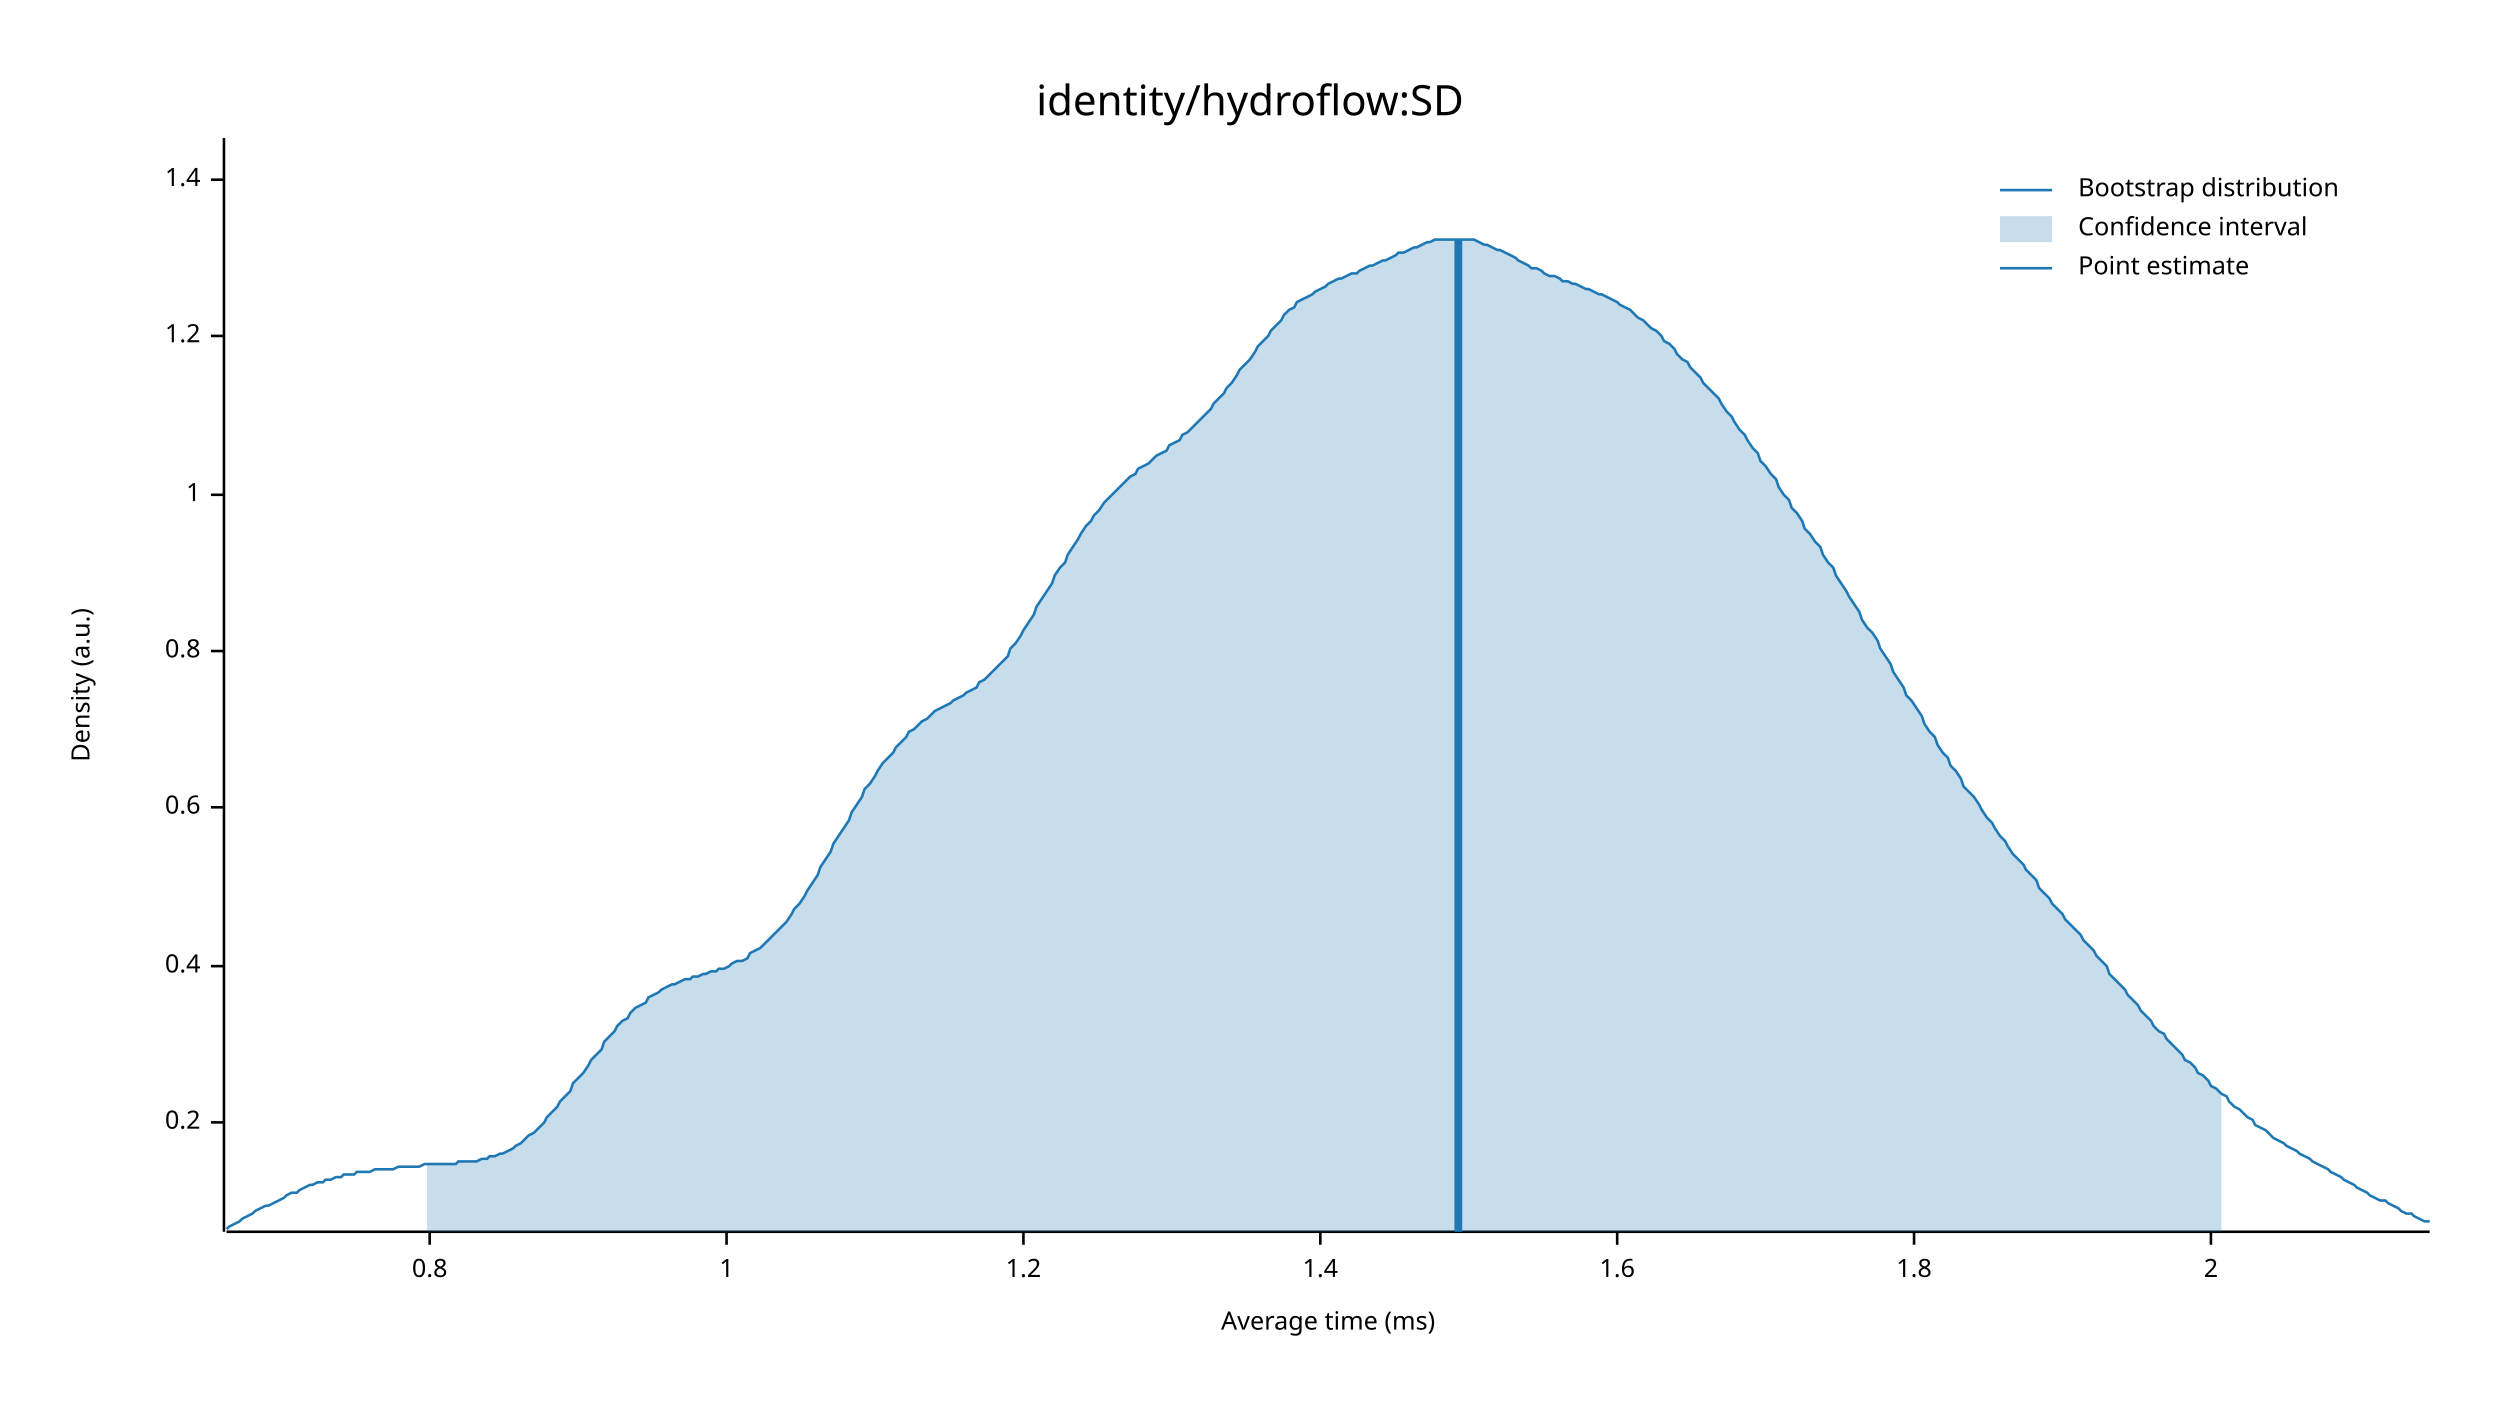
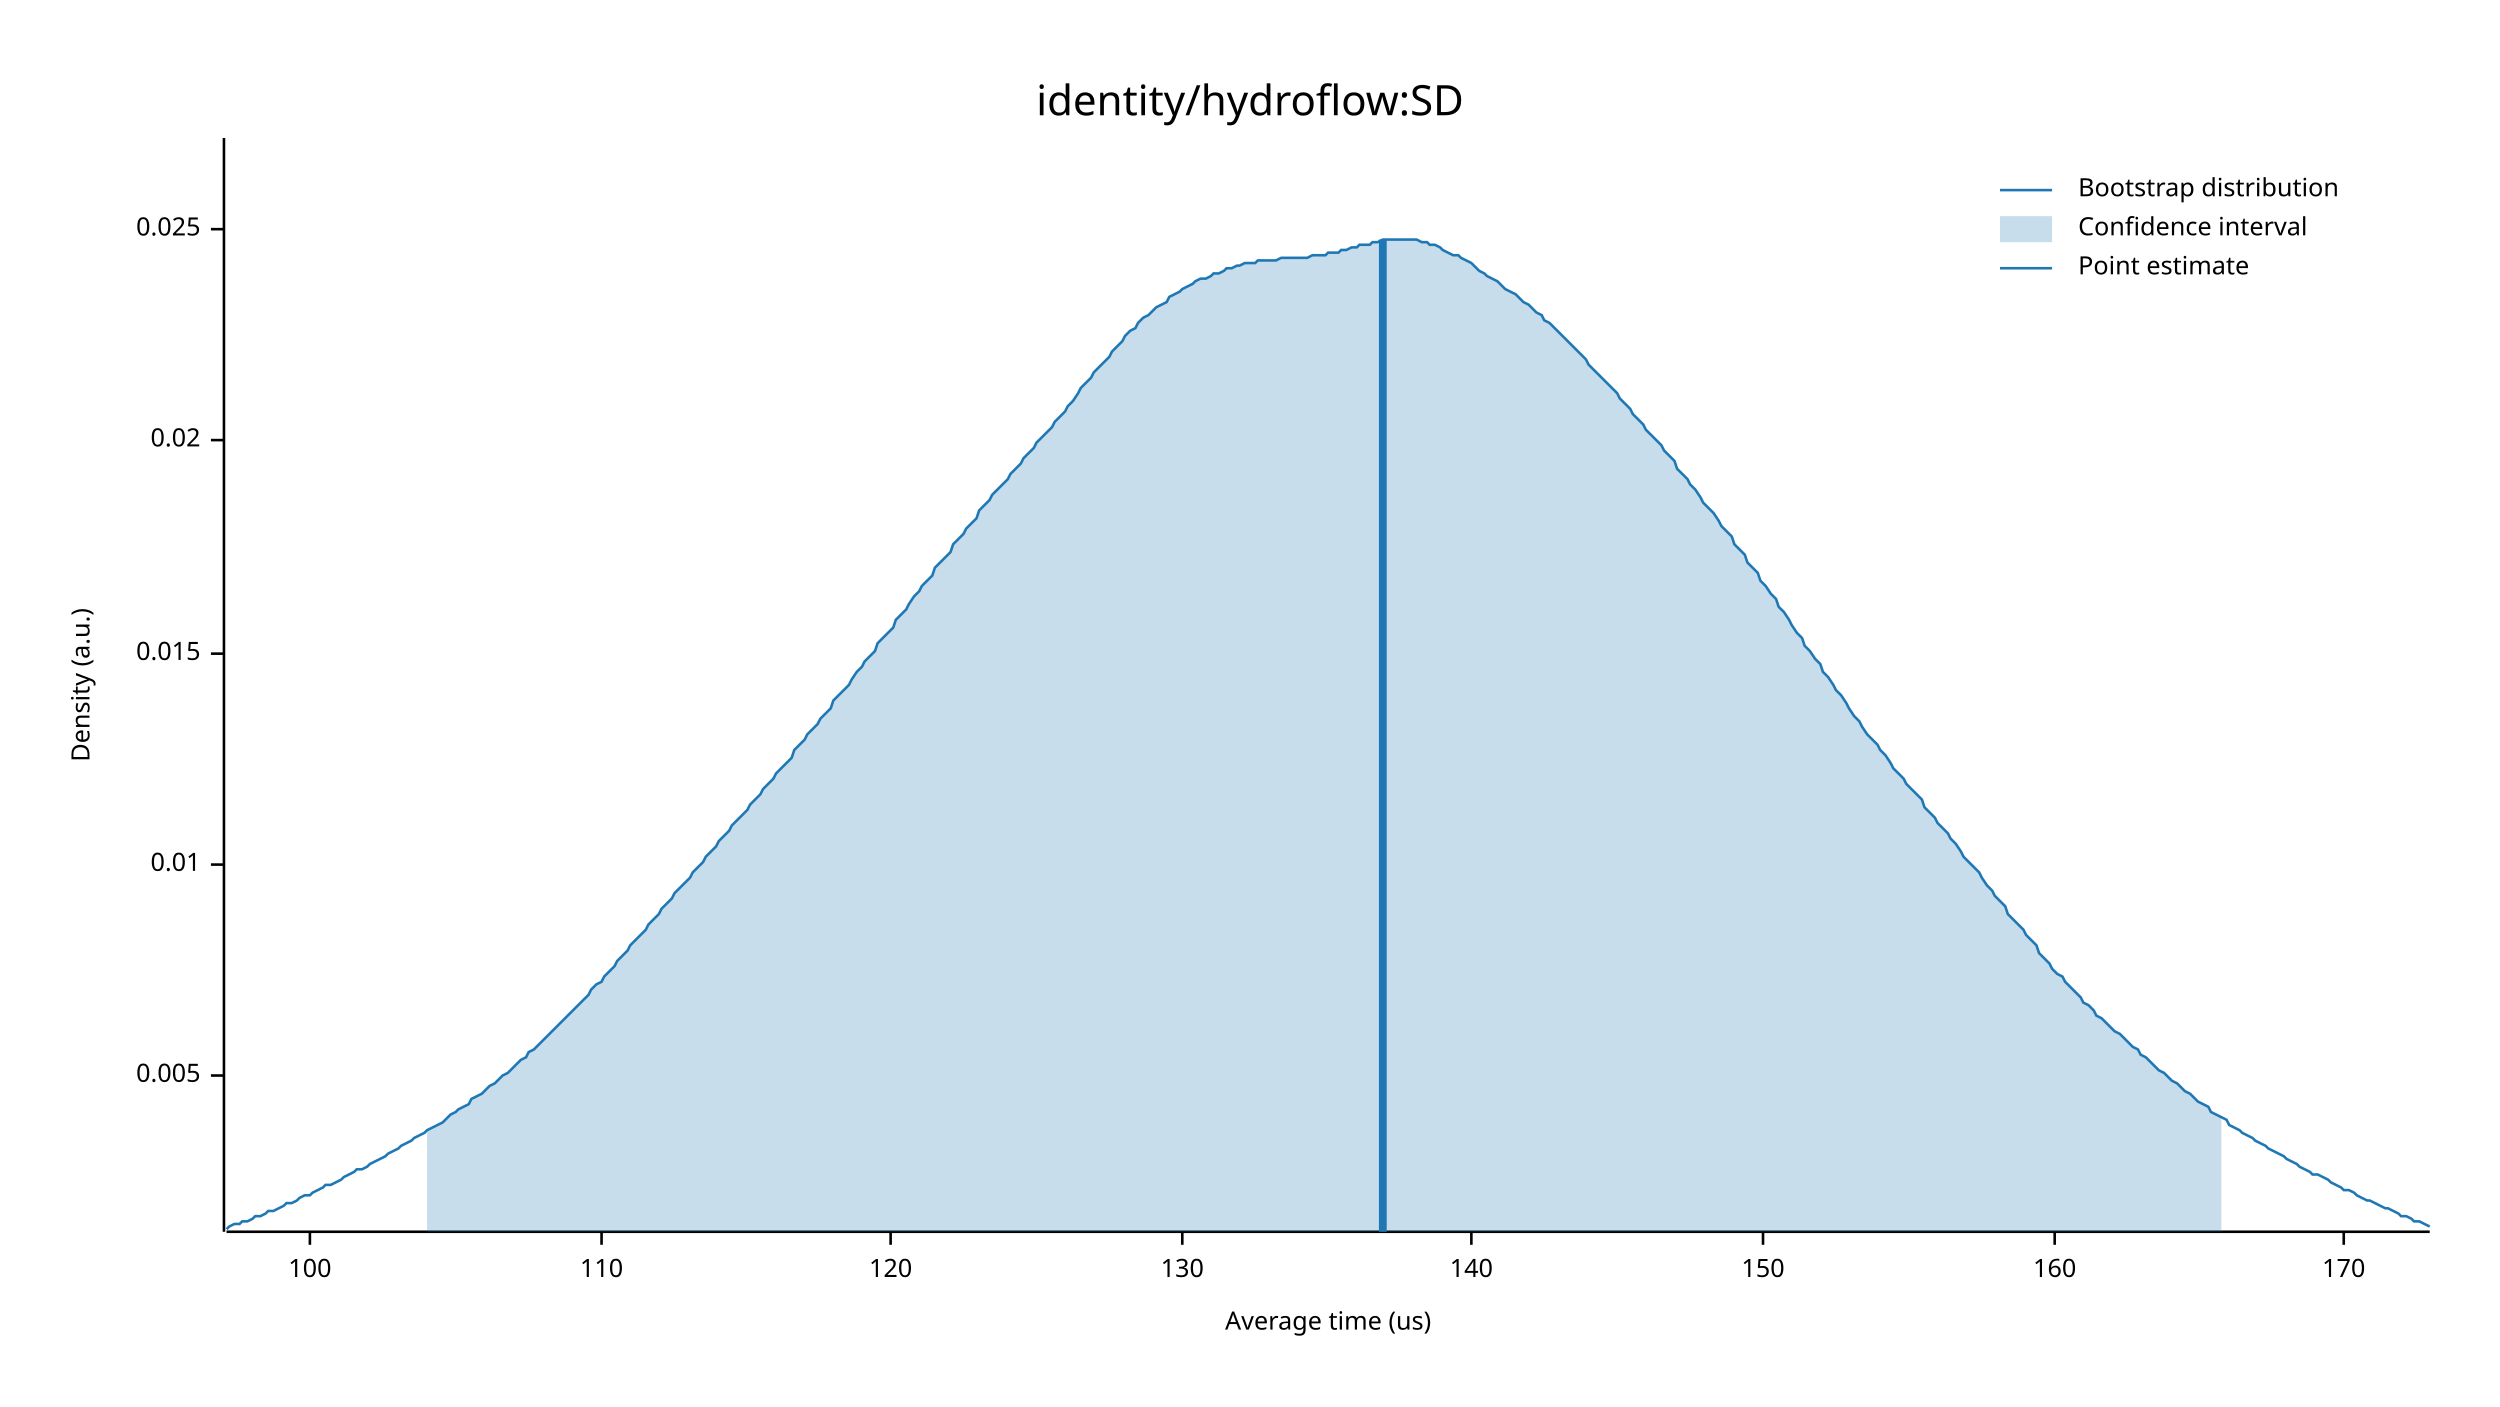
<svg xmlns="http://www.w3.org/2000/svg" width="960" height="540" viewBox="0 0 960 540">
  <text x="480" y="32" dy="0.76em" text-anchor="middle" font-family="sans-serif" font-size="16.129" opacity="1" fill="#000000">
identity/hydroflow:SD
</text>
  <text x="27" y="263" dy="0.76em" text-anchor="middle" font-family="sans-serif" font-size="9.677" opacity="1" fill="#000000" transform="rotate(270, 27, 263)">
Density (a.u.)
</text>
  <text x="510" y="513" dy="-0.5ex" text-anchor="middle" font-family="sans-serif" font-size="9.677" opacity="1" fill="#000000">
- Average time (ms)
+ Average time (us)
</text>
  <polyline fill="none" opacity="1" stroke="#000000" stroke-width="1" points="86,53 86,473 " />
-   <text x="77" y="431" dy="0.5ex" text-anchor="end" font-family="sans-serif" font-size="9.677" opacity="1" fill="#000000">
- 0.2
+   <text x="77" y="413" dy="0.5ex" text-anchor="end" font-family="sans-serif" font-size="9.677" opacity="1" fill="#000000">
+ 0.005
</text>
-   <polyline fill="none" opacity="1" stroke="#000000" stroke-width="1" points="81,431 86,431 " />
-   <text x="77" y="371" dy="0.5ex" text-anchor="end" font-family="sans-serif" font-size="9.677" opacity="1" fill="#000000">
- 0.4
+   <polyline fill="none" opacity="1" stroke="#000000" stroke-width="1" points="81,413 86,413 " />
+   <text x="77" y="332" dy="0.5ex" text-anchor="end" font-family="sans-serif" font-size="9.677" opacity="1" fill="#000000">
+ 0.01
</text>
-   <polyline fill="none" opacity="1" stroke="#000000" stroke-width="1" points="81,371 86,371 " />
-   <text x="77" y="310" dy="0.5ex" text-anchor="end" font-family="sans-serif" font-size="9.677" opacity="1" fill="#000000">
- 0.6
+   <polyline fill="none" opacity="1" stroke="#000000" stroke-width="1" points="81,332 86,332 " />
+   <text x="77" y="251" dy="0.5ex" text-anchor="end" font-family="sans-serif" font-size="9.677" opacity="1" fill="#000000">
+ 0.015
</text>
-   <polyline fill="none" opacity="1" stroke="#000000" stroke-width="1" points="81,310 86,310 " />
-   <text x="77" y="250" dy="0.5ex" text-anchor="end" font-family="sans-serif" font-size="9.677" opacity="1" fill="#000000">
- 0.8
+   <polyline fill="none" opacity="1" stroke="#000000" stroke-width="1" points="81,251 86,251 " />
+   <text x="77" y="169" dy="0.5ex" text-anchor="end" font-family="sans-serif" font-size="9.677" opacity="1" fill="#000000">
+ 0.02
</text>
-   <polyline fill="none" opacity="1" stroke="#000000" stroke-width="1" points="81,250 86,250 " />
-   <text x="77" y="190" dy="0.5ex" text-anchor="end" font-family="sans-serif" font-size="9.677" opacity="1" fill="#000000">
- 1
+   <polyline fill="none" opacity="1" stroke="#000000" stroke-width="1" points="81,169 86,169 " />
+   <text x="77" y="88" dy="0.5ex" text-anchor="end" font-family="sans-serif" font-size="9.677" opacity="1" fill="#000000">
+ 0.025
</text>
-   <polyline fill="none" opacity="1" stroke="#000000" stroke-width="1" points="81,190 86,190 " />
-   <text x="77" y="129" dy="0.5ex" text-anchor="end" font-family="sans-serif" font-size="9.677" opacity="1" fill="#000000">
- 1.2
+   <polyline fill="none" opacity="1" stroke="#000000" stroke-width="1" points="81,88 86,88 " />
+   <polyline fill="none" opacity="1" stroke="#000000" stroke-width="1" points="87,473 933,473 " />
+   <text x="119" y="483" dy="0.76em" text-anchor="middle" font-family="sans-serif" font-size="9.677" opacity="1" fill="#000000">
+ 100
</text>
-   <polyline fill="none" opacity="1" stroke="#000000" stroke-width="1" points="81,129 86,129 " />
-   <text x="77" y="69" dy="0.5ex" text-anchor="end" font-family="sans-serif" font-size="9.677" opacity="1" fill="#000000">
- 1.4
+   <polyline fill="none" opacity="1" stroke="#000000" stroke-width="1" points="119,473 119,478 " />
+   <text x="231" y="483" dy="0.76em" text-anchor="middle" font-family="sans-serif" font-size="9.677" opacity="1" fill="#000000">
+ 110
</text>
-   <polyline fill="none" opacity="1" stroke="#000000" stroke-width="1" points="81,69 86,69 " />
-   <polyline fill="none" opacity="1" stroke="#000000" stroke-width="1" points="87,473 933,473 " />
-   <text x="165" y="483" dy="0.76em" text-anchor="middle" font-family="sans-serif" font-size="9.677" opacity="1" fill="#000000">
- 0.8
+   <polyline fill="none" opacity="1" stroke="#000000" stroke-width="1" points="231,473 231,478 " />
+   <text x="342" y="483" dy="0.76em" text-anchor="middle" font-family="sans-serif" font-size="9.677" opacity="1" fill="#000000">
+ 120
</text>
-   <polyline fill="none" opacity="1" stroke="#000000" stroke-width="1" points="165,473 165,478 " />
-   <text x="279" y="483" dy="0.76em" text-anchor="middle" font-family="sans-serif" font-size="9.677" opacity="1" fill="#000000">
- 1
+   <polyline fill="none" opacity="1" stroke="#000000" stroke-width="1" points="342,473 342,478 " />
+   <text x="454" y="483" dy="0.76em" text-anchor="middle" font-family="sans-serif" font-size="9.677" opacity="1" fill="#000000">
+ 130
</text>
-   <polyline fill="none" opacity="1" stroke="#000000" stroke-width="1" points="279,473 279,478 " />
-   <text x="393" y="483" dy="0.76em" text-anchor="middle" font-family="sans-serif" font-size="9.677" opacity="1" fill="#000000">
- 1.2
+   <polyline fill="none" opacity="1" stroke="#000000" stroke-width="1" points="454,473 454,478 " />
+   <text x="565" y="483" dy="0.76em" text-anchor="middle" font-family="sans-serif" font-size="9.677" opacity="1" fill="#000000">
+ 140
</text>
-   <polyline fill="none" opacity="1" stroke="#000000" stroke-width="1" points="393,473 393,478 " />
-   <text x="507" y="483" dy="0.76em" text-anchor="middle" font-family="sans-serif" font-size="9.677" opacity="1" fill="#000000">
- 1.4
+   <polyline fill="none" opacity="1" stroke="#000000" stroke-width="1" points="565,473 565,478 " />
+   <text x="677" y="483" dy="0.76em" text-anchor="middle" font-family="sans-serif" font-size="9.677" opacity="1" fill="#000000">
+ 150
</text>
-   <polyline fill="none" opacity="1" stroke="#000000" stroke-width="1" points="507,473 507,478 " />
-   <text x="621" y="483" dy="0.76em" text-anchor="middle" font-family="sans-serif" font-size="9.677" opacity="1" fill="#000000">
- 1.6
+   <polyline fill="none" opacity="1" stroke="#000000" stroke-width="1" points="677,473 677,478 " />
+   <text x="789" y="483" dy="0.76em" text-anchor="middle" font-family="sans-serif" font-size="9.677" opacity="1" fill="#000000">
+ 160
</text>
-   <polyline fill="none" opacity="1" stroke="#000000" stroke-width="1" points="621,473 621,478 " />
-   <text x="735" y="483" dy="0.76em" text-anchor="middle" font-family="sans-serif" font-size="9.677" opacity="1" fill="#000000">
- 1.8
+   <polyline fill="none" opacity="1" stroke="#000000" stroke-width="1" points="789,473 789,478 " />
+   <text x="900" y="483" dy="0.76em" text-anchor="middle" font-family="sans-serif" font-size="9.677" opacity="1" fill="#000000">
+ 170
</text>
-   <polyline fill="none" opacity="1" stroke="#000000" stroke-width="1" points="735,473 735,478 " />
-   <text x="849" y="483" dy="0.76em" text-anchor="middle" font-family="sans-serif" font-size="9.677" opacity="1" fill="#000000">
- 2
- </text>
-   <polyline fill="none" opacity="1" stroke="#000000" stroke-width="1" points="849,473 849,478 " />
-   <polyline fill="none" opacity="1" stroke="#1F78B4" stroke-width="1" points="87,472 88,471 90,470 92,469 93,468 95,467 97,466 98,465 100,464 102,463 103,463 105,462 107,461 109,460 110,459 112,458 114,458 115,457 117,456 119,455 120,455 122,454 124,454 125,453 127,453 129,452 131,452 132,451 134,451 136,451 137,450 139,450 141,450 142,450 144,449 146,449 148,449 149,449 151,449 153,448 154,448 156,448 158,448 159,448 161,448 163,447 164,447 166,447 168,447 170,447 171,447 173,447 175,447 176,446 178,446 180,446 181,446 183,446 185,445 187,445 188,444 190,444 192,443 193,443 195,442 197,441 198,440 200,439 202,437 203,436 205,435 207,433 209,431 210,429 212,427 214,425 215,423 217,421 219,419 220,416 222,414 224,412 226,409 227,407 229,405 231,403 232,400 234,398 236,396 237,394 239,392 241,391 242,389 244,387 246,386 248,385 249,383 251,382 253,381 254,380 256,379 258,378 259,378 261,377 263,376 265,376 266,375 268,375 270,374 271,374 273,373 275,373 276,372 278,372 280,371 281,370 283,369 285,369 287,368 288,366 290,365 292,364 293,363 295,361 297,359 298,358 300,356 302,354 304,351 305,349 307,347 309,344 310,342 312,339 314,336 315,333 317,330 319,327 320,324 322,321 324,318 326,315 327,312 329,309 331,306 332,303 334,301 336,298 337,296 339,293 341,291 343,289 344,287 346,285 348,283 349,281 351,280 353,278 354,277 356,276 358,274 359,273 361,272 363,271 365,270 366,269 368,268 370,267 371,266 373,265 375,264 376,262 378,261 380,259 381,258 383,256 385,254 387,252 388,249 390,247 392,244 393,242 395,239 397,236 398,233 400,230 402,227 404,224 405,221 407,218 409,216 410,213 412,210 414,207 415,205 417,202 419,200 420,198 422,196 424,193 426,191 427,190 429,188 431,186 432,185 434,183 436,182 437,180 439,179 441,178 443,176 444,175 446,174 448,173 449,171 451,170 453,169 454,167 456,166 458,164 459,163 461,161 463,159 465,157 466,155 468,153 470,151 471,149 473,147 475,144 476,142 478,140 480,138 482,135 483,133 485,131 487,129 488,127 490,125 492,123 493,121 495,119 497,118 498,116 500,115 502,114 504,113 505,112 507,111 509,110 510,109 512,108 514,107 515,107 517,106 519,105 521,105 522,104 524,103 526,102 527,102 529,101 531,100 532,100 534,99 536,98 537,97 539,97 541,96 543,95 544,95 546,94 548,93 549,93 551,92 553,92 554,92 556,92 558,92 560,92 561,92 563,92 565,92 566,92 568,93 570,94 571,94 573,95 575,96 576,96 578,97 580,98 582,99 583,100 585,101 587,102 588,103 590,103 592,104 593,105 595,106 597,106 599,107 600,108 602,108 604,109 605,109 607,110 609,111 610,111 612,112 614,113 615,113 617,114 619,115 621,116 622,117 624,118 626,119 627,120 629,122 631,123 632,124 634,126 636,127 638,129 639,131 641,132 643,134 644,136 646,138 648,139 649,141 651,143 653,145 654,147 656,149 658,151 660,153 661,155 663,158 665,160 666,162 668,165 670,167 671,169 673,172 675,174 676,177 678,179 680,182 682,184 683,187 685,190 687,192 688,195 690,197 692,200 693,203 695,205 697,208 699,210 700,213 702,216 704,218 705,221 707,224 709,227 710,229 712,232 714,235 715,238 717,241 719,243 721,246 722,249 724,252 726,255 727,258 729,261 731,264 732,267 734,269 736,272 738,275 739,278 741,281 743,283 744,286 746,289 748,291 749,294 751,296 753,299 754,302 756,304 758,306 760,309 761,311 763,314 765,316 766,318 768,321 770,323 771,325 773,328 775,330 777,332 778,334 780,336 782,338 783,341 785,343 787,345 788,347 790,349 792,351 793,353 795,355 797,357 799,359 800,361 802,363 804,365 805,367 807,369 809,371 810,374 812,376 814,378 816,380 817,382 819,384 821,386 822,388 824,390 826,392 827,394 829,396 831,397 832,399 834,401 836,403 838,405 839,407 841,408 843,410 844,412 846,413 848,415 849,417 851,418 853,420 855,421 856,423 858,425 860,426 861,427 863,429 865,430 866,432 868,433 870,434 871,435 873,437 875,438 877,439 878,440 880,441 882,442 883,443 885,444 887,445 888,446 890,447 892,448 894,449 895,450 897,451 899,452 900,453 902,454 904,455 905,456 907,457 909,458 910,459 912,460 914,461 916,461 917,462 919,463 921,464 922,465 924,466 926,466 927,467 929,468 931,469 933,469 " />
-   <polygon opacity="0.25" fill="#1F78B4" points="164,447 166,447 168,447 170,447 171,447 173,447 175,447 176,446 178,446 180,446 181,446 183,446 185,445 187,445 188,444 190,444 192,443 193,443 195,442 197,441 198,440 200,439 202,437 203,436 205,435 207,433 209,431 210,429 212,427 214,425 215,423 217,421 219,419 220,416 222,414 224,412 226,409 227,407 229,405 231,403 232,400 234,398 236,396 237,394 239,392 241,391 242,389 244,387 246,386 248,385 249,383 251,382 253,381 254,380 256,379 258,378 259,378 261,377 263,376 265,376 266,375 268,375 270,374 271,374 273,373 275,373 276,372 278,372 280,371 281,370 283,369 285,369 287,368 288,366 290,365 292,364 293,363 295,361 297,359 298,358 300,356 302,354 304,351 305,349 307,347 309,344 310,342 312,339 314,336 315,333 317,330 319,327 320,324 322,321 324,318 326,315 327,312 329,309 331,306 332,303 334,301 336,298 337,296 339,293 341,291 343,289 344,287 346,285 348,283 349,281 351,280 353,278 354,277 356,276 358,274 359,273 361,272 363,271 365,270 366,269 368,268 370,267 371,266 373,265 375,264 376,262 378,261 380,259 381,258 383,256 385,254 387,252 388,249 390,247 392,244 393,242 395,239 397,236 398,233 400,230 402,227 404,224 405,221 407,218 409,216 410,213 412,210 414,207 415,205 417,202 419,200 420,198 422,196 424,193 426,191 427,190 429,188 431,186 432,185 434,183 436,182 437,180 439,179 441,178 443,176 444,175 446,174 448,173 449,171 451,170 453,169 454,167 456,166 458,164 459,163 461,161 463,159 465,157 466,155 468,153 470,151 471,149 473,147 475,144 476,142 478,140 480,138 482,135 483,133 485,131 487,129 488,127 490,125 492,123 493,121 495,119 497,118 498,116 500,115 502,114 504,113 505,112 507,111 509,110 510,109 512,108 514,107 515,107 517,106 519,105 521,105 522,104 524,103 526,102 527,102 529,101 531,100 532,100 534,99 536,98 537,97 539,97 541,96 543,95 544,95 546,94 548,93 549,93 551,92 553,92 554,92 556,92 558,92 560,92 561,92 563,92 565,92 566,92 568,93 570,94 571,94 573,95 575,96 576,96 578,97 580,98 582,99 583,100 585,101 587,102 588,103 590,103 592,104 593,105 595,106 597,106 599,107 600,108 602,108 604,109 605,109 607,110 609,111 610,111 612,112 614,113 615,113 617,114 619,115 621,116 622,117 624,118 626,119 627,120 629,122 631,123 632,124 634,126 636,127 638,129 639,131 641,132 643,134 644,136 646,138 648,139 649,141 651,143 653,145 654,147 656,149 658,151 660,153 661,155 663,158 665,160 666,162 668,165 670,167 671,169 673,172 675,174 676,177 678,179 680,182 682,184 683,187 685,190 687,192 688,195 690,197 692,200 693,203 695,205 697,208 699,210 700,213 702,216 704,218 705,221 707,224 709,227 710,229 712,232 714,235 715,238 717,241 719,243 721,246 722,249 724,252 726,255 727,258 729,261 731,264 732,267 734,269 736,272 738,275 739,278 741,281 743,283 744,286 746,289 748,291 749,294 751,296 753,299 754,302 756,304 758,306 760,309 761,311 763,314 765,316 766,318 768,321 770,323 771,325 773,328 775,330 777,332 778,334 780,336 782,338 783,341 785,343 787,345 788,347 790,349 792,351 793,353 795,355 797,357 799,359 800,361 802,363 804,365 805,367 807,369 809,371 810,374 812,376 814,378 816,380 817,382 819,384 821,386 822,388 824,390 826,392 827,394 829,396 831,397 832,399 834,401 836,403 838,405 839,407 841,408 843,410 844,412 846,413 848,415 849,417 851,418 853,420 853,473 164,473 " />
-   <polyline fill="none" opacity="1" stroke="#1F78B4" stroke-width="3" points="560,473 560,92 " />
+   <polyline fill="none" opacity="1" stroke="#000000" stroke-width="1" points="900,473 900,478 " />
+   <polyline fill="none" opacity="1" stroke="#1F78B4" stroke-width="1" points="87,472 88,471 90,470 92,470 93,469 95,469 97,468 98,467 100,467 102,466 103,465 105,465 107,464 109,463 110,462 112,462 114,461 115,460 117,459 119,459 120,458 122,457 124,456 125,455 127,455 129,454 131,453 132,452 134,451 136,450 137,449 139,449 141,448 142,447 144,446 146,445 148,444 149,443 151,442 153,441 154,440 156,439 158,438 159,437 161,436 163,435 164,434 166,433 168,432 170,431 171,430 173,428 175,427 176,426 178,425 180,424 181,422 183,421 185,420 187,418 188,417 190,416 192,414 193,413 195,412 197,410 198,409 200,407 202,406 203,404 205,403 207,401 209,399 210,398 212,396 214,394 215,393 217,391 219,389 220,388 222,386 224,384 226,382 227,380 229,378 231,377 232,375 234,373 236,371 237,369 239,367 241,365 242,363 244,361 246,359 248,357 249,355 251,353 253,351 254,349 256,347 258,345 259,343 261,341 263,339 265,337 266,335 268,333 270,331 271,329 273,327 275,325 276,323 278,321 280,319 281,317 283,315 285,313 287,311 288,309 290,307 292,305 293,303 295,301 297,299 298,297 300,295 302,293 304,291 305,288 307,286 309,284 310,282 312,280 314,278 315,276 317,274 319,272 320,269 322,267 324,265 326,263 327,261 329,258 331,256 332,254 334,252 336,250 337,247 339,245 341,243 343,241 344,238 346,236 348,234 349,232 351,229 353,227 354,225 356,223 358,221 359,218 361,216 363,214 365,212 366,209 368,207 370,205 371,203 373,201 375,199 376,196 378,194 380,192 381,190 383,188 385,186 387,184 388,182 390,180 392,178 393,176 395,174 397,172 398,170 400,168 402,166 404,164 405,162 407,160 409,158 410,156 412,154 414,151 415,149 417,147 419,145 420,143 422,141 424,139 426,137 427,135 429,133 431,131 432,129 434,127 436,126 437,124 439,122 441,121 443,119 444,118 446,117 448,116 449,114 451,113 453,112 454,111 456,110 458,109 459,108 461,107 463,107 465,106 466,105 468,105 470,104 471,103 473,103 475,102 476,102 478,101 480,101 482,101 483,100 485,100 487,100 488,100 490,100 492,99 493,99 495,99 497,99 498,99 500,99 502,99 504,98 505,98 507,98 509,98 510,97 512,97 514,97 515,96 517,96 519,95 521,95 522,94 524,94 526,94 527,93 529,93 531,92 532,92 534,92 536,92 537,92 539,92 541,92 543,92 544,92 546,93 548,93 549,94 551,94 553,95 554,96 556,97 558,98 560,98 561,99 563,100 565,101 566,102 568,104 570,105 571,106 573,107 575,108 576,109 578,111 580,112 582,113 583,114 585,116 587,117 588,118 590,120 592,121 593,123 595,124 597,126 599,128 600,129 602,131 604,133 605,134 607,136 609,138 610,140 612,142 614,144 615,145 617,147 619,149 621,151 622,153 624,155 626,157 627,159 629,161 631,163 632,165 634,167 636,169 638,171 639,173 641,175 643,177 644,180 646,182 648,184 649,186 651,188 653,191 654,193 656,195 658,197 660,200 661,202 663,204 665,206 666,209 668,211 670,213 671,216 673,218 675,220 676,223 678,225 680,228 682,230 683,233 685,235 687,238 688,240 690,243 692,245 693,248 695,250 697,253 699,255 700,258 702,260 704,263 705,265 707,267 709,270 710,272 712,275 714,277 715,279 717,282 719,284 721,286 722,288 724,290 726,293 727,295 729,297 731,299 732,301 734,303 736,305 738,307 739,310 741,312 743,314 744,316 746,318 748,320 749,322 751,324 753,327 754,329 756,331 758,333 760,335 761,337 763,340 765,342 766,344 768,346 770,348 771,351 773,353 775,355 777,357 778,359 780,361 782,363 783,366 785,368 787,370 788,372 790,374 792,375 793,377 795,379 797,381 799,383 800,385 802,386 804,388 805,390 807,391 809,393 810,394 812,396 814,397 816,399 817,400 819,402 821,403 822,405 824,406 826,408 827,409 829,411 831,412 832,413 834,415 836,416 838,418 839,419 841,420 843,422 844,423 846,424 848,425 849,427 851,428 853,429 855,430 856,432 858,433 860,434 861,435 863,436 865,437 866,438 868,439 870,440 871,441 873,442 875,443 877,444 878,445 880,446 882,447 883,448 885,449 887,450 888,451 890,451 892,452 894,453 895,454 897,455 899,456 900,457 902,457 904,458 905,459 907,460 909,461 910,461 912,462 914,463 916,464 917,464 919,465 921,466 922,467 924,467 926,468 927,469 929,469 931,470 933,471 " />
+   <polygon opacity="0.25" fill="#1F78B4" points="164,434 166,433 168,432 170,431 171,430 173,428 175,427 176,426 178,425 180,424 181,422 183,421 185,420 187,418 188,417 190,416 192,414 193,413 195,412 197,410 198,409 200,407 202,406 203,404 205,403 207,401 209,399 210,398 212,396 214,394 215,393 217,391 219,389 220,388 222,386 224,384 226,382 227,380 229,378 231,377 232,375 234,373 236,371 237,369 239,367 241,365 242,363 244,361 246,359 248,357 249,355 251,353 253,351 254,349 256,347 258,345 259,343 261,341 263,339 265,337 266,335 268,333 270,331 271,329 273,327 275,325 276,323 278,321 280,319 281,317 283,315 285,313 287,311 288,309 290,307 292,305 293,303 295,301 297,299 298,297 300,295 302,293 304,291 305,288 307,286 309,284 310,282 312,280 314,278 315,276 317,274 319,272 320,269 322,267 324,265 326,263 327,261 329,258 331,256 332,254 334,252 336,250 337,247 339,245 341,243 343,241 344,238 346,236 348,234 349,232 351,229 353,227 354,225 356,223 358,221 359,218 361,216 363,214 365,212 366,209 368,207 370,205 371,203 373,201 375,199 376,196 378,194 380,192 381,190 383,188 385,186 387,184 388,182 390,180 392,178 393,176 395,174 397,172 398,170 400,168 402,166 404,164 405,162 407,160 409,158 410,156 412,154 414,151 415,149 417,147 419,145 420,143 422,141 424,139 426,137 427,135 429,133 431,131 432,129 434,127 436,126 437,124 439,122 441,121 443,119 444,118 446,117 448,116 449,114 451,113 453,112 454,111 456,110 458,109 459,108 461,107 463,107 465,106 466,105 468,105 470,104 471,103 473,103 475,102 476,102 478,101 480,101 482,101 483,100 485,100 487,100 488,100 490,100 492,99 493,99 495,99 497,99 498,99 500,99 502,99 504,98 505,98 507,98 509,98 510,97 512,97 514,97 515,96 517,96 519,95 521,95 522,94 524,94 526,94 527,93 529,93 531,92 532,92 534,92 536,92 537,92 539,92 541,92 543,92 544,92 546,93 548,93 549,94 551,94 553,95 554,96 556,97 558,98 560,98 561,99 563,100 565,101 566,102 568,104 570,105 571,106 573,107 575,108 576,109 578,111 580,112 582,113 583,114 585,116 587,117 588,118 590,120 592,121 593,123 595,124 597,126 599,128 600,129 602,131 604,133 605,134 607,136 609,138 610,140 612,142 614,144 615,145 617,147 619,149 621,151 622,153 624,155 626,157 627,159 629,161 631,163 632,165 634,167 636,169 638,171 639,173 641,175 643,177 644,180 646,182 648,184 649,186 651,188 653,191 654,193 656,195 658,197 660,200 661,202 663,204 665,206 666,209 668,211 670,213 671,216 673,218 675,220 676,223 678,225 680,228 682,230 683,233 685,235 687,238 688,240 690,243 692,245 693,248 695,250 697,253 699,255 700,258 702,260 704,263 705,265 707,267 709,270 710,272 712,275 714,277 715,279 717,282 719,284 721,286 722,288 724,290 726,293 727,295 729,297 731,299 732,301 734,303 736,305 738,307 739,310 741,312 743,314 744,316 746,318 748,320 749,322 751,324 753,327 754,329 756,331 758,333 760,335 761,337 763,340 765,342 766,344 768,346 770,348 771,351 773,353 775,355 777,357 778,359 780,361 782,363 783,366 785,368 787,370 788,372 790,374 792,375 793,377 795,379 797,381 799,383 800,385 802,386 804,388 805,390 807,391 809,393 810,394 812,396 814,397 816,399 817,400 819,402 821,403 822,405 824,406 826,408 827,409 829,411 831,412 832,413 834,415 836,416 838,418 839,419 841,420 843,422 844,423 846,424 848,425 849,427 851,428 853,429 853,473 164,473 " />
+   <polyline fill="none" opacity="1" stroke="#1F78B4" stroke-width="3" points="531,473 531,92 " />
  <text x="798" y="68" dy="0.76em" text-anchor="start" font-family="sans-serif" font-size="9.677" opacity="1" fill="#000000">
Bootstrap distribution
</text>
  <text x="798" y="83" dy="0.76em" text-anchor="start" font-family="sans-serif" font-size="9.677" opacity="1" fill="#000000">
Confidence interval
</text>
  <text x="798" y="98" dy="0.76em" text-anchor="start" font-family="sans-serif" font-size="9.677" opacity="1" fill="#000000">
Point estimate
</text>
  <polyline fill="none" opacity="1" stroke="#1F78B4" stroke-width="1" points="768,73 788,73 " />
  <rect x="768" y="83" width="20" height="10" opacity="0.25" fill="#1F78B4" stroke="none" />
  <polyline fill="none" opacity="1" stroke="#1F78B4" stroke-width="1" points="768,103 788,103 " />
</svg>
